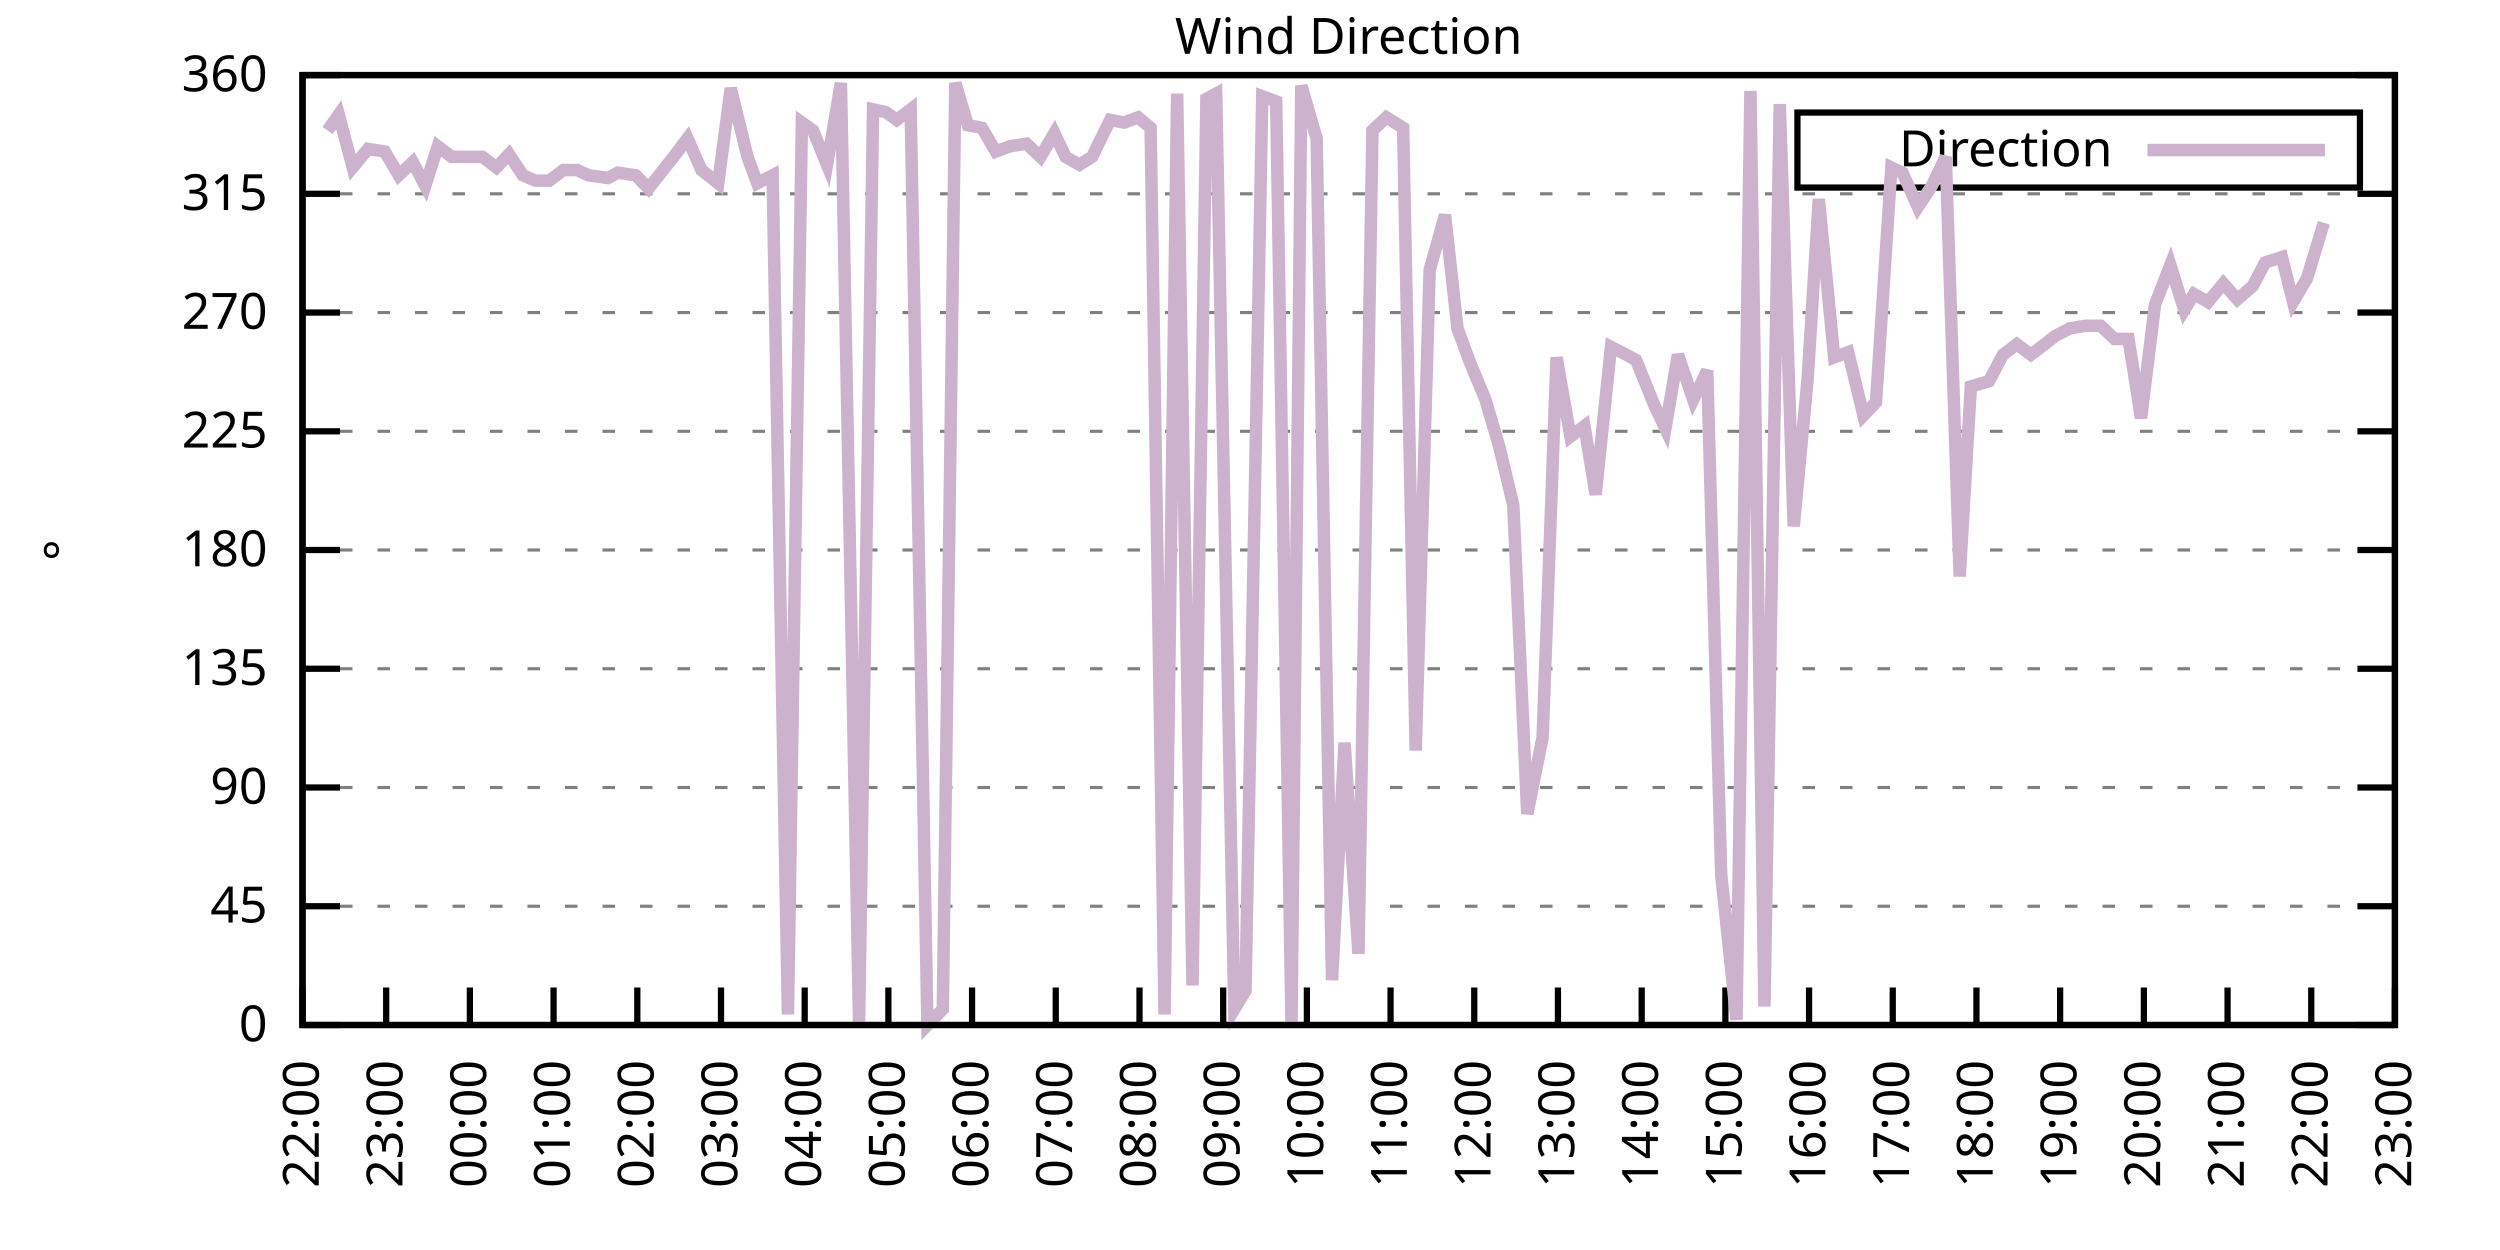
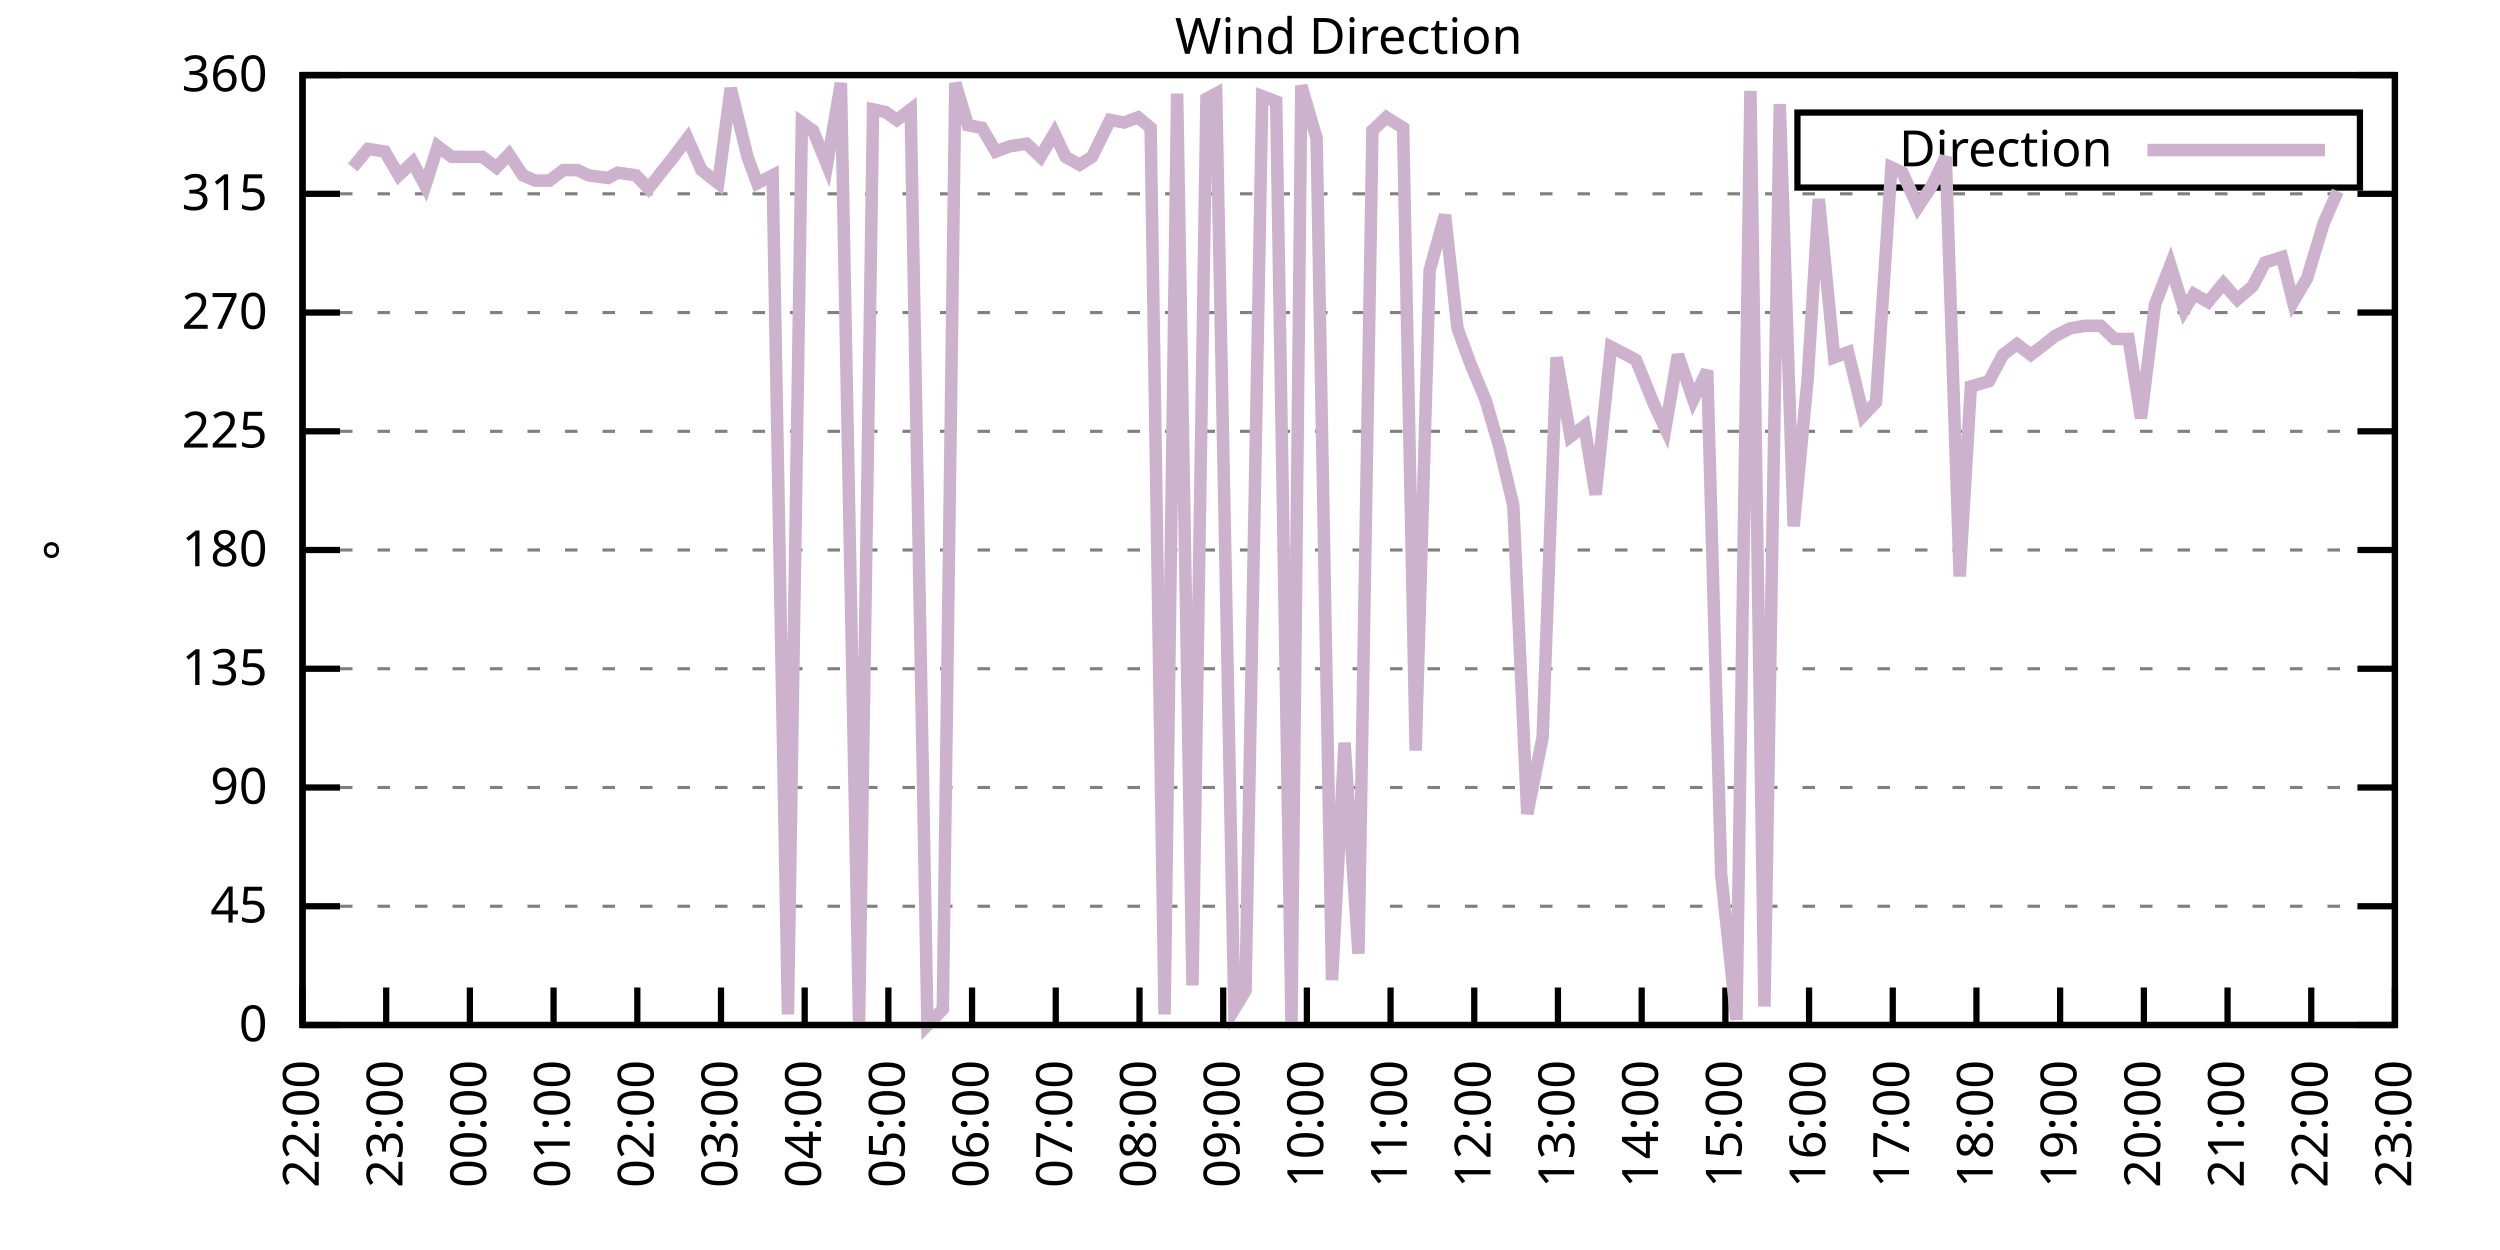
<svg xmlns="http://www.w3.org/2000/svg" xmlns:xlink="http://www.w3.org/1999/xlink" width="400" height="200" viewBox="0 0 400 200">
  <g id="gnuplot_canvas">
    <rect x="0" y="0" width="400" height="200" fill="none" />
    <defs>
      <circle id="gpDot" r="0.5" stroke-width="0.5" stroke="currentColor" />
      <path id="gpPt0" stroke-width="0.333" stroke="currentColor" d="M-1,0 h2 M0,-1 v2" />
      <path id="gpPt1" stroke-width="0.333" stroke="currentColor" d="M-1,-1 L1,1 M1,-1 L-1,1" />
      <path id="gpPt2" stroke-width="0.333" stroke="currentColor" d="M-1,0 L1,0 M0,-1 L0,1 M-1,-1 L1,1 M-1,1 L1,-1" />
      <rect id="gpPt3" stroke-width="0.333" stroke="currentColor" x="-1" y="-1" width="2" height="2" />
      <rect id="gpPt4" stroke-width="0.333" stroke="currentColor" fill="currentColor" x="-1" y="-1" width="2" height="2" />
      <circle id="gpPt5" stroke-width="0.333" stroke="currentColor" cx="0" cy="0" r="1" />
      <use xlink:href="#gpPt5" id="gpPt6" fill="currentColor" stroke="none" />
      <path id="gpPt7" stroke-width="0.333" stroke="currentColor" d="M0,-1.33 L-1.33,0.67 L1.33,0.67 z" />
      <use xlink:href="#gpPt7" id="gpPt8" fill="currentColor" stroke="none" />
      <use xlink:href="#gpPt7" id="gpPt9" stroke="currentColor" transform="rotate(180)" />
      <use xlink:href="#gpPt9" id="gpPt10" fill="currentColor" stroke="none" />
      <use xlink:href="#gpPt3" id="gpPt11" stroke="currentColor" transform="rotate(45)" />
      <use xlink:href="#gpPt11" id="gpPt12" fill="currentColor" stroke="none" />
      <path id="gpPt13" stroke-width="0.333" stroke="currentColor" d="M0,1.330 L1.265,0.411 L0.782,-1.067 L-0.782,-1.076 L-1.265,0.411 z" />
      <use xlink:href="#gpPt13" id="gpPt14" fill="currentColor" stroke="none" />
      <filter id="textbox" filterUnits="objectBoundingBox" x="0" y="0" height="1" width="1">
        <feFlood flood-color="white" flood-opacity="1" result="bgnd" />
        <feComposite in="SourceGraphic" in2="bgnd" operator="atop" />
      </filter>
      <filter id="greybox" filterUnits="objectBoundingBox" x="0" y="0" height="1" width="1">
        <feFlood flood-color="lightgrey" flood-opacity="1" result="grey" />
        <feComposite in="SourceGraphic" in2="grey" operator="atop" />
      </filter>
    </defs>
    <g fill="none" color="white" stroke="currentColor" stroke-width="1.00" stroke-linecap="butt" stroke-linejoin="miter">
</g>
    <g fill="none" color="black" stroke="currentColor" stroke-width="1.00" stroke-linecap="butt" stroke-linejoin="miter">
      <g stroke="none" shape-rendering="crispEdges">
        <polygon fill="rgb(255, 255, 255)" points="48.40,164.00 383.18,164.00 383.18,12.02 48.40,12.02 " />
      </g>
    </g>
    <g fill="none" color="black" stroke="currentColor" stroke-width="1.00" stroke-linecap="butt" stroke-linejoin="miter">
</g>
    <g fill="none" color="black" stroke="black" stroke-width="0.50" stroke-linecap="butt" stroke-linejoin="miter">
</g>
    <g fill="none" color="gray" stroke="currentColor" stroke-width="0.50" stroke-linecap="butt" stroke-linejoin="miter">
      <path stroke="gray" stroke-dasharray="2,4" class="gridline" d="M48.40,164.00 L383.19,164.00  " />
    </g>
    <g fill="none" color="gray" stroke="gray" stroke-width="1.00" stroke-linecap="butt" stroke-linejoin="miter">
</g>
    <g fill="none" color="black" stroke="currentColor" stroke-width="1.00" stroke-linecap="butt" stroke-linejoin="miter">
      <path stroke="black" d="M48.40,164.00 L54.40,164.00 M383.19,164.00 L377.19,164.00  " />
      <g transform="translate(42.80,166.60)" stroke="none" fill="black" font-family="Sans" font-size="8.00" text-anchor="end">
        <text>
          <tspan font-family="Sans"> 0</tspan>
        </text>
      </g>
    </g>
    <g fill="none" color="black" stroke="currentColor" stroke-width="1.00" stroke-linecap="butt" stroke-linejoin="miter">
</g>
    <g fill="none" color="black" stroke="black" stroke-width="0.50" stroke-linecap="butt" stroke-linejoin="miter">
</g>
    <g fill="none" color="gray" stroke="currentColor" stroke-width="0.50" stroke-linecap="butt" stroke-linejoin="miter">
      <path stroke="gray" stroke-dasharray="2,4" class="gridline" d="M48.40,145.00 L383.19,145.00  " />
    </g>
    <g fill="none" color="gray" stroke="gray" stroke-width="1.00" stroke-linecap="butt" stroke-linejoin="miter">
</g>
    <g fill="none" color="black" stroke="currentColor" stroke-width="1.00" stroke-linecap="butt" stroke-linejoin="miter">
      <path stroke="black" d="M48.40,145.00 L54.40,145.00 M383.19,145.00 L377.19,145.00  " />
      <g transform="translate(42.80,147.60)" stroke="none" fill="black" font-family="Sans" font-size="8.00" text-anchor="end">
        <text>
          <tspan font-family="Sans"> 45</tspan>
        </text>
      </g>
    </g>
    <g fill="none" color="black" stroke="currentColor" stroke-width="1.00" stroke-linecap="butt" stroke-linejoin="miter">
</g>
    <g fill="none" color="black" stroke="black" stroke-width="0.50" stroke-linecap="butt" stroke-linejoin="miter">
</g>
    <g fill="none" color="gray" stroke="currentColor" stroke-width="0.50" stroke-linecap="butt" stroke-linejoin="miter">
      <path stroke="gray" stroke-dasharray="2,4" class="gridline" d="M48.40,126.00 L383.19,126.00  " />
    </g>
    <g fill="none" color="gray" stroke="gray" stroke-width="1.00" stroke-linecap="butt" stroke-linejoin="miter">
</g>
    <g fill="none" color="black" stroke="currentColor" stroke-width="1.00" stroke-linecap="butt" stroke-linejoin="miter">
      <path stroke="black" d="M48.40,126.00 L54.40,126.00 M383.19,126.00 L377.19,126.00  " />
      <g transform="translate(42.80,128.60)" stroke="none" fill="black" font-family="Sans" font-size="8.00" text-anchor="end">
        <text>
          <tspan font-family="Sans"> 90</tspan>
        </text>
      </g>
    </g>
    <g fill="none" color="black" stroke="currentColor" stroke-width="1.00" stroke-linecap="butt" stroke-linejoin="miter">
</g>
    <g fill="none" color="black" stroke="black" stroke-width="0.50" stroke-linecap="butt" stroke-linejoin="miter">
</g>
    <g fill="none" color="gray" stroke="currentColor" stroke-width="0.50" stroke-linecap="butt" stroke-linejoin="miter">
      <path stroke="gray" stroke-dasharray="2,4" class="gridline" d="M48.40,107.00 L383.19,107.00  " />
    </g>
    <g fill="none" color="gray" stroke="gray" stroke-width="1.00" stroke-linecap="butt" stroke-linejoin="miter">
</g>
    <g fill="none" color="black" stroke="currentColor" stroke-width="1.00" stroke-linecap="butt" stroke-linejoin="miter">
      <path stroke="black" d="M48.40,107.00 L54.40,107.00 M383.19,107.00 L377.19,107.00  " />
      <g transform="translate(42.80,109.60)" stroke="none" fill="black" font-family="Sans" font-size="8.00" text-anchor="end">
        <text>
          <tspan font-family="Sans"> 135</tspan>
        </text>
      </g>
    </g>
    <g fill="none" color="black" stroke="currentColor" stroke-width="1.00" stroke-linecap="butt" stroke-linejoin="miter">
</g>
    <g fill="none" color="black" stroke="black" stroke-width="0.50" stroke-linecap="butt" stroke-linejoin="miter">
</g>
    <g fill="none" color="gray" stroke="currentColor" stroke-width="0.50" stroke-linecap="butt" stroke-linejoin="miter">
      <path stroke="gray" stroke-dasharray="2,4" class="gridline" d="M48.40,88.00 L383.19,88.00  " />
    </g>
    <g fill="none" color="gray" stroke="gray" stroke-width="1.00" stroke-linecap="butt" stroke-linejoin="miter">
</g>
    <g fill="none" color="black" stroke="currentColor" stroke-width="1.00" stroke-linecap="butt" stroke-linejoin="miter">
      <path stroke="black" d="M48.40,88.00 L54.40,88.00 M383.19,88.00 L377.19,88.00  " />
      <g transform="translate(42.80,90.60)" stroke="none" fill="black" font-family="Sans" font-size="8.00" text-anchor="end">
        <text>
          <tspan font-family="Sans"> 180</tspan>
        </text>
      </g>
    </g>
    <g fill="none" color="black" stroke="currentColor" stroke-width="1.00" stroke-linecap="butt" stroke-linejoin="miter">
</g>
    <g fill="none" color="black" stroke="black" stroke-width="0.50" stroke-linecap="butt" stroke-linejoin="miter">
</g>
    <g fill="none" color="gray" stroke="currentColor" stroke-width="0.50" stroke-linecap="butt" stroke-linejoin="miter">
      <path stroke="gray" stroke-dasharray="2,4" class="gridline" d="M48.40,69.01 L383.19,69.01  " />
    </g>
    <g fill="none" color="gray" stroke="gray" stroke-width="1.00" stroke-linecap="butt" stroke-linejoin="miter">
</g>
    <g fill="none" color="black" stroke="currentColor" stroke-width="1.00" stroke-linecap="butt" stroke-linejoin="miter">
      <path stroke="black" d="M48.40,69.01 L54.40,69.01 M383.19,69.01 L377.19,69.01  " />
      <g transform="translate(42.80,71.61)" stroke="none" fill="black" font-family="Sans" font-size="8.00" text-anchor="end">
        <text>
          <tspan font-family="Sans"> 225</tspan>
        </text>
      </g>
    </g>
    <g fill="none" color="black" stroke="currentColor" stroke-width="1.00" stroke-linecap="butt" stroke-linejoin="miter">
</g>
    <g fill="none" color="black" stroke="black" stroke-width="0.50" stroke-linecap="butt" stroke-linejoin="miter">
</g>
    <g fill="none" color="gray" stroke="currentColor" stroke-width="0.50" stroke-linecap="butt" stroke-linejoin="miter">
      <path stroke="gray" stroke-dasharray="2,4" class="gridline" d="M48.40,50.01 L383.19,50.01  " />
    </g>
    <g fill="none" color="gray" stroke="gray" stroke-width="1.00" stroke-linecap="butt" stroke-linejoin="miter">
</g>
    <g fill="none" color="black" stroke="currentColor" stroke-width="1.00" stroke-linecap="butt" stroke-linejoin="miter">
      <path stroke="black" d="M48.40,50.01 L54.40,50.01 M383.19,50.01 L377.19,50.01  " />
      <g transform="translate(42.80,52.61)" stroke="none" fill="black" font-family="Sans" font-size="8.00" text-anchor="end">
        <text>
          <tspan font-family="Sans"> 270</tspan>
        </text>
      </g>
    </g>
    <g fill="none" color="black" stroke="currentColor" stroke-width="1.00" stroke-linecap="butt" stroke-linejoin="miter">
</g>
    <g fill="none" color="black" stroke="black" stroke-width="0.50" stroke-linecap="butt" stroke-linejoin="miter">
</g>
    <g fill="none" color="gray" stroke="currentColor" stroke-width="0.50" stroke-linecap="butt" stroke-linejoin="miter">
      <path stroke="gray" stroke-dasharray="2,4" class="gridline" d="M48.40,31.01 L383.19,31.01  " />
    </g>
    <g fill="none" color="gray" stroke="gray" stroke-width="1.00" stroke-linecap="butt" stroke-linejoin="miter">
</g>
    <g fill="none" color="black" stroke="currentColor" stroke-width="1.00" stroke-linecap="butt" stroke-linejoin="miter">
      <path stroke="black" d="M48.40,31.01 L54.40,31.01 M383.19,31.01 L377.19,31.01  " />
      <g transform="translate(42.80,33.61)" stroke="none" fill="black" font-family="Sans" font-size="8.00" text-anchor="end">
        <text>
          <tspan font-family="Sans"> 315</tspan>
        </text>
      </g>
    </g>
    <g fill="none" color="black" stroke="currentColor" stroke-width="1.00" stroke-linecap="butt" stroke-linejoin="miter">
</g>
    <g fill="none" color="black" stroke="black" stroke-width="0.50" stroke-linecap="butt" stroke-linejoin="miter">
</g>
    <g fill="none" color="gray" stroke="currentColor" stroke-width="0.50" stroke-linecap="butt" stroke-linejoin="miter">
      <path stroke="gray" stroke-dasharray="2,4" class="gridline" d="M48.40,12.01 L383.19,12.01  " />
    </g>
    <g fill="none" color="gray" stroke="gray" stroke-width="1.00" stroke-linecap="butt" stroke-linejoin="miter">
</g>
    <g fill="none" color="black" stroke="currentColor" stroke-width="1.00" stroke-linecap="butt" stroke-linejoin="miter">
      <path stroke="black" d="M48.40,12.01 L54.40,12.01 M383.19,12.01 L377.19,12.01  " />
      <g transform="translate(42.80,14.61)" stroke="none" fill="black" font-family="Sans" font-size="8.00" text-anchor="end">
        <text>
          <tspan font-family="Sans"> 360</tspan>
        </text>
      </g>
    </g>
    <g fill="none" color="black" stroke="currentColor" stroke-width="1.00" stroke-linecap="butt" stroke-linejoin="miter">
      <path stroke="black" d="M48.40,164.00 L48.40,158.00  " />
      <g transform="translate(51.00,169.60) rotate(270.00)" stroke="none" fill="black" font-family="Sans" font-size="8.00" text-anchor="end">
        <text>
          <tspan font-family="Sans">22:00</tspan>
        </text>
      </g>
    </g>
    <g fill="none" color="black" stroke="currentColor" stroke-width="1.00" stroke-linecap="butt" stroke-linejoin="miter">
      <path stroke="black" d="M61.79,164.00 L61.79,158.00  " />
      <g transform="translate(64.39,169.60) rotate(270.00)" stroke="none" fill="black" font-family="Sans" font-size="8.00" text-anchor="end">
        <text>
          <tspan font-family="Sans">23:00</tspan>
        </text>
      </g>
    </g>
    <g fill="none" color="black" stroke="currentColor" stroke-width="1.00" stroke-linecap="butt" stroke-linejoin="miter">
      <path stroke="black" d="M75.18,164.00 L75.18,158.00  " />
      <g transform="translate(77.78,169.60) rotate(270.00)" stroke="none" fill="black" font-family="Sans" font-size="8.00" text-anchor="end">
        <text>
          <tspan font-family="Sans">00:00</tspan>
        </text>
      </g>
    </g>
    <g fill="none" color="black" stroke="currentColor" stroke-width="1.00" stroke-linecap="butt" stroke-linejoin="miter">
      <path stroke="black" d="M88.57,164.00 L88.57,158.00  " />
      <g transform="translate(91.17,169.60) rotate(270.00)" stroke="none" fill="black" font-family="Sans" font-size="8.00" text-anchor="end">
        <text>
          <tspan font-family="Sans">01:00</tspan>
        </text>
      </g>
    </g>
    <g fill="none" color="black" stroke="currentColor" stroke-width="1.00" stroke-linecap="butt" stroke-linejoin="miter">
      <path stroke="black" d="M101.97,164.00 L101.97,158.00  " />
      <g transform="translate(104.57,169.60) rotate(270.00)" stroke="none" fill="black" font-family="Sans" font-size="8.00" text-anchor="end">
        <text>
          <tspan font-family="Sans">02:00</tspan>
        </text>
      </g>
    </g>
    <g fill="none" color="black" stroke="currentColor" stroke-width="1.00" stroke-linecap="butt" stroke-linejoin="miter">
      <path stroke="black" d="M115.36,164.00 L115.36,158.00  " />
      <g transform="translate(117.96,169.60) rotate(270.00)" stroke="none" fill="black" font-family="Sans" font-size="8.00" text-anchor="end">
        <text>
          <tspan font-family="Sans">03:00</tspan>
        </text>
      </g>
    </g>
    <g fill="none" color="black" stroke="currentColor" stroke-width="1.00" stroke-linecap="butt" stroke-linejoin="miter">
      <path stroke="black" d="M128.75,164.00 L128.75,158.00  " />
      <g transform="translate(131.35,169.60) rotate(270.00)" stroke="none" fill="black" font-family="Sans" font-size="8.00" text-anchor="end">
        <text>
          <tspan font-family="Sans">04:00</tspan>
        </text>
      </g>
    </g>
    <g fill="none" color="black" stroke="currentColor" stroke-width="1.00" stroke-linecap="butt" stroke-linejoin="miter">
      <path stroke="black" d="M142.14,164.00 L142.14,158.00  " />
      <g transform="translate(144.74,169.60) rotate(270.00)" stroke="none" fill="black" font-family="Sans" font-size="8.00" text-anchor="end">
        <text>
          <tspan font-family="Sans">05:00</tspan>
        </text>
      </g>
    </g>
    <g fill="none" color="black" stroke="currentColor" stroke-width="1.00" stroke-linecap="butt" stroke-linejoin="miter">
      <path stroke="black" d="M155.53,164.00 L155.53,158.00  " />
      <g transform="translate(158.13,169.60) rotate(270.00)" stroke="none" fill="black" font-family="Sans" font-size="8.00" text-anchor="end">
        <text>
          <tspan font-family="Sans">06:00</tspan>
        </text>
      </g>
    </g>
    <g fill="none" color="black" stroke="currentColor" stroke-width="1.00" stroke-linecap="butt" stroke-linejoin="miter">
      <path stroke="black" d="M168.92,164.00 L168.92,158.00  " />
      <g transform="translate(171.52,169.60) rotate(270.00)" stroke="none" fill="black" font-family="Sans" font-size="8.00" text-anchor="end">
        <text>
          <tspan font-family="Sans">07:00</tspan>
        </text>
      </g>
    </g>
    <g fill="none" color="black" stroke="currentColor" stroke-width="1.00" stroke-linecap="butt" stroke-linejoin="miter">
      <path stroke="black" d="M182.32,164.00 L182.32,158.00  " />
      <g transform="translate(184.92,169.60) rotate(270.00)" stroke="none" fill="black" font-family="Sans" font-size="8.00" text-anchor="end">
        <text>
          <tspan font-family="Sans">08:00</tspan>
        </text>
      </g>
    </g>
    <g fill="none" color="black" stroke="currentColor" stroke-width="1.00" stroke-linecap="butt" stroke-linejoin="miter">
      <path stroke="black" d="M195.71,164.00 L195.71,158.00  " />
      <g transform="translate(198.31,169.60) rotate(270.00)" stroke="none" fill="black" font-family="Sans" font-size="8.00" text-anchor="end">
        <text>
          <tspan font-family="Sans">09:00</tspan>
        </text>
      </g>
    </g>
    <g fill="none" color="black" stroke="currentColor" stroke-width="1.00" stroke-linecap="butt" stroke-linejoin="miter">
      <path stroke="black" d="M209.10,164.00 L209.10,158.00  " />
      <g transform="translate(211.70,169.60) rotate(270.00)" stroke="none" fill="black" font-family="Sans" font-size="8.00" text-anchor="end">
        <text>
          <tspan font-family="Sans">10:00</tspan>
        </text>
      </g>
    </g>
    <g fill="none" color="black" stroke="currentColor" stroke-width="1.00" stroke-linecap="butt" stroke-linejoin="miter">
      <path stroke="black" d="M222.49,164.00 L222.49,158.00  " />
      <g transform="translate(225.09,169.60) rotate(270.00)" stroke="none" fill="black" font-family="Sans" font-size="8.00" text-anchor="end">
        <text>
          <tspan font-family="Sans">11:00</tspan>
        </text>
      </g>
    </g>
    <g fill="none" color="black" stroke="currentColor" stroke-width="1.00" stroke-linecap="butt" stroke-linejoin="miter">
      <path stroke="black" d="M235.88,164.00 L235.88,158.00  " />
      <g transform="translate(238.48,169.60) rotate(270.00)" stroke="none" fill="black" font-family="Sans" font-size="8.00" text-anchor="end">
        <text>
          <tspan font-family="Sans">12:00</tspan>
        </text>
      </g>
    </g>
    <g fill="none" color="black" stroke="currentColor" stroke-width="1.00" stroke-linecap="butt" stroke-linejoin="miter">
      <path stroke="black" d="M249.27,164.00 L249.27,158.00  " />
      <g transform="translate(251.87,169.60) rotate(270.00)" stroke="none" fill="black" font-family="Sans" font-size="8.00" text-anchor="end">
        <text>
          <tspan font-family="Sans">13:00</tspan>
        </text>
      </g>
    </g>
    <g fill="none" color="black" stroke="currentColor" stroke-width="1.00" stroke-linecap="butt" stroke-linejoin="miter">
      <path stroke="black" d="M262.67,164.00 L262.67,158.00  " />
      <g transform="translate(265.27,169.60) rotate(270.00)" stroke="none" fill="black" font-family="Sans" font-size="8.00" text-anchor="end">
        <text>
          <tspan font-family="Sans">14:00</tspan>
        </text>
      </g>
    </g>
    <g fill="none" color="black" stroke="currentColor" stroke-width="1.00" stroke-linecap="butt" stroke-linejoin="miter">
      <path stroke="black" d="M276.06,164.00 L276.06,158.00  " />
      <g transform="translate(278.66,169.60) rotate(270.00)" stroke="none" fill="black" font-family="Sans" font-size="8.00" text-anchor="end">
        <text>
          <tspan font-family="Sans">15:00</tspan>
        </text>
      </g>
    </g>
    <g fill="none" color="black" stroke="currentColor" stroke-width="1.00" stroke-linecap="butt" stroke-linejoin="miter">
      <path stroke="black" d="M289.45,164.00 L289.45,158.00  " />
      <g transform="translate(292.05,169.60) rotate(270.00)" stroke="none" fill="black" font-family="Sans" font-size="8.00" text-anchor="end">
        <text>
          <tspan font-family="Sans">16:00</tspan>
        </text>
      </g>
    </g>
    <g fill="none" color="black" stroke="currentColor" stroke-width="1.00" stroke-linecap="butt" stroke-linejoin="miter">
      <path stroke="black" d="M302.84,164.00 L302.84,158.00  " />
      <g transform="translate(305.44,169.60) rotate(270.00)" stroke="none" fill="black" font-family="Sans" font-size="8.00" text-anchor="end">
        <text>
          <tspan font-family="Sans">17:00</tspan>
        </text>
      </g>
    </g>
    <g fill="none" color="black" stroke="currentColor" stroke-width="1.00" stroke-linecap="butt" stroke-linejoin="miter">
      <path stroke="black" d="M316.23,164.00 L316.23,158.00  " />
      <g transform="translate(318.83,169.60) rotate(270.00)" stroke="none" fill="black" font-family="Sans" font-size="8.00" text-anchor="end">
        <text>
          <tspan font-family="Sans">18:00</tspan>
        </text>
      </g>
    </g>
    <g fill="none" color="black" stroke="currentColor" stroke-width="1.00" stroke-linecap="butt" stroke-linejoin="miter">
      <path stroke="black" d="M329.62,164.00 L329.62,158.00  " />
      <g transform="translate(332.22,169.60) rotate(270.00)" stroke="none" fill="black" font-family="Sans" font-size="8.00" text-anchor="end">
        <text>
          <tspan font-family="Sans">19:00</tspan>
        </text>
      </g>
    </g>
    <g fill="none" color="black" stroke="currentColor" stroke-width="1.00" stroke-linecap="butt" stroke-linejoin="miter">
      <path stroke="black" d="M343.02,164.00 L343.02,158.00  " />
      <g transform="translate(345.62,169.60) rotate(270.00)" stroke="none" fill="black" font-family="Sans" font-size="8.00" text-anchor="end">
        <text>
          <tspan font-family="Sans">20:00</tspan>
        </text>
      </g>
    </g>
    <g fill="none" color="black" stroke="currentColor" stroke-width="1.00" stroke-linecap="butt" stroke-linejoin="miter">
      <path stroke="black" d="M356.41,164.00 L356.41,158.00  " />
      <g transform="translate(359.01,169.60) rotate(270.00)" stroke="none" fill="black" font-family="Sans" font-size="8.00" text-anchor="end">
        <text>
          <tspan font-family="Sans">21:00</tspan>
        </text>
      </g>
    </g>
    <g fill="none" color="black" stroke="currentColor" stroke-width="1.00" stroke-linecap="butt" stroke-linejoin="miter">
      <path stroke="black" d="M369.80,164.00 L369.80,158.00  " />
      <g transform="translate(372.40,169.60) rotate(270.00)" stroke="none" fill="black" font-family="Sans" font-size="8.00" text-anchor="end">
        <text>
          <tspan font-family="Sans">22:00</tspan>
        </text>
      </g>
    </g>
    <g fill="none" color="black" stroke="currentColor" stroke-width="1.00" stroke-linecap="butt" stroke-linejoin="miter">
      <path stroke="black" d="M383.19,164.00 L383.19,158.00  " />
      <g transform="translate(385.79,169.60) rotate(270.00)" stroke="none" fill="black" font-family="Sans" font-size="8.00" text-anchor="end">
        <text>
          <tspan font-family="Sans">23:00</tspan>
        </text>
      </g>
    </g>
    <g fill="none" color="black" stroke="currentColor" stroke-width="1.00" stroke-linecap="butt" stroke-linejoin="miter">
</g>
    <g fill="none" color="black" stroke="currentColor" stroke-width="1.00" stroke-linecap="butt" stroke-linejoin="miter">
      <path stroke="black" d="M48.40,12.01 L48.40,164.00 L383.19,164.00 L383.19,12.01 L48.40,12.01 Z  " />
    </g>
    <g fill="none" color="black" stroke="currentColor" stroke-width="1.00" stroke-linecap="butt" stroke-linejoin="miter">
</g>
    <g fill="none" color="black" stroke="currentColor" stroke-width="1.00" stroke-linecap="butt" stroke-linejoin="miter">
      <path stroke="black" d="M287.59,30.01 L287.59,18.01 L377.59,18.01 L377.59,30.01 L287.59,30.01 Z  " />
    </g>
    <g id="Wind_direction_plot_1">
      <g fill="none" color="white" stroke="black" stroke-width="2.00" stroke-linecap="butt" stroke-linejoin="miter">
</g>
      <g fill="none" color="black" stroke="currentColor" stroke-width="2.00" stroke-linecap="butt" stroke-linejoin="miter">
        <g transform="translate(337.99,26.61)" stroke="none" fill="black" font-family="Sans" font-size="8.00" text-anchor="end">
          <text>
            <tspan font-family="Sans">Direction</tspan>
          </text>
        </g>
      </g>
      <g fill="none" color="black" stroke="currentColor" stroke-width="2.00" stroke-linecap="butt" stroke-linejoin="miter">
-         <path stroke="rgb(204, 178, 204)" d="M343.59,24.01 L371.99,24.01 M52.42,20.88 L54.20,18.34 L56.43,26.79 L58.89,23.83 L61.57,24.25 L63.80,28.05   L66.03,25.94 L68.04,29.74 L70.05,23.41 L72.28,25.10 L77.19,25.10 L79.42,26.79 L81.43,24.68 L83.66,28.05   L85.67,28.90 L87.91,28.90 L90.14,27.21 L92.37,27.21 L94.15,28.05 L97.28,28.48 L98.84,27.63 L101.74,28.05   L103.75,30.16 L105.76,27.63 L107.77,25.10 L110.00,22.14 L112.23,27.21 L114.91,29.32 L116.92,14.12 L119.60,25.10   L121.16,29.32 L123.62,28.05 L126.07,162.31 L128.30,19.61 L130.09,20.88 L132.32,26.36 L134.55,13.28 L137.45,163.58   L139.69,17.50 L141.69,17.92 L143.48,19.19 L145.71,17.50 L148.39,164.00 L150.85,161.47 L152.85,13.28 L154.86,20.03   L157.10,20.45 L159.33,24.25 L161.56,23.41 L164.24,22.99 L166.47,25.10 L168.70,21.30 L170.49,25.10 L172.72,26.36   L174.73,25.10 L177.63,19.19 L179.86,19.61 L182.09,18.77 L184.10,20.45 L186.33,162.31 L188.34,14.97 L190.80,157.67   L193.03,15.81 L194.59,14.97 L197.49,161.47 L199.28,158.51 L201.96,15.39 L204.19,16.23 L206.64,163.58 L208.21,13.70   L210.66,22.14 L213.12,156.82 L215.13,118.83 L217.36,152.60 L219.59,20.88 L221.82,18.77 L224.50,20.45 L226.51,120.09   L228.74,43.25 L231.20,34.39 L233.20,52.54 L235.21,58.03 L237.67,63.94 L239.90,71.54 L242.13,80.83 L244.36,130.22   L246.82,117.98 L249.05,57.18 L251.28,69.85 L253.51,68.16 L255.30,79.14 L257.76,55.50 L260.21,56.76 L261.77,57.61   L264.67,64.78 L266.46,68.58 L268.47,56.76 L270.92,63.94 L273.16,59.30 L275.39,139.93 L277.84,163.16 L280.07,14.54   L282.31,161.04 L284.76,16.65 L286.99,84.21 L289.23,60.56 L291.01,31.85 L293.47,57.18 L295.70,56.34 L298.15,66.47   L300.16,64.36 L302.62,26.79 L304.40,27.63 L306.86,33.12 L309.09,29.74 L311.32,25.10 L313.55,92.23 L315.34,61.83   L318.24,60.98 L320.47,56.76 L322.70,55.07 L324.94,56.76 L327.17,55.07 L328.73,53.81 L331.19,52.54 L333.64,52.12   L336.10,52.12 L338.33,54.23 L340.56,54.23 L342.57,66.90 L344.80,48.74 L347.26,42.41 L349.49,49.59 L351.05,47.05   L353.28,48.32 L355.74,45.36 L357.97,47.90 L360.42,45.79 L362.43,41.99 L365.11,41.14 L366.90,48.32 L369.13,44.52   L371.81,35.65  " />
+         <path stroke="rgb(204, 178, 204)" d="M343.59,24.01 L371.99,24.01 M56.43,26.79 L58.89,23.83 L61.57,24.25 L63.80,28.05 L66.03,25.94 L68.04,29.74   L70.05,23.41 L72.28,25.10 L77.19,25.10 L79.42,26.79 L81.43,24.68 L83.66,28.05 L85.67,28.90 L87.91,28.90   L90.14,27.21 L92.37,27.21 L94.15,28.05 L97.28,28.48 L98.84,27.63 L101.74,28.05 L103.75,30.16 L105.76,27.63   L107.77,25.10 L110.00,22.14 L112.23,27.21 L114.91,29.32 L116.92,14.12 L119.60,25.10 L121.16,29.32 L123.62,28.05   L126.07,162.31 L128.30,19.61 L130.09,20.88 L132.32,26.36 L134.55,13.28 L137.45,163.58 L139.69,17.50 L141.69,17.92   L143.48,19.19 L145.71,17.50 L148.39,164.00 L150.85,161.47 L152.85,13.28 L154.86,20.03 L157.10,20.45 L159.33,24.25   L161.56,23.41 L164.24,22.99 L166.47,25.10 L168.70,21.30 L170.49,25.10 L172.72,26.36 L174.73,25.10 L177.63,19.19   L179.86,19.61 L182.09,18.77 L184.10,20.45 L186.33,162.31 L188.34,14.97 L190.80,157.67 L193.03,15.81 L194.59,14.97   L197.49,161.47 L199.28,158.51 L201.96,15.39 L204.19,16.23 L206.64,163.58 L208.21,13.70 L210.66,22.14 L213.12,156.82   L215.13,118.83 L217.36,152.60 L219.59,20.88 L221.82,18.77 L224.50,20.45 L226.51,120.09 L228.74,43.25 L231.20,34.39   L233.20,52.54 L235.21,58.03 L237.67,63.94 L239.90,71.54 L242.13,80.83 L244.36,130.22 L246.82,117.98 L249.05,57.18   L251.28,69.85 L253.51,68.16 L255.30,79.14 L257.76,55.50 L260.21,56.76 L261.77,57.61 L264.67,64.78 L266.46,68.58   L268.47,56.76 L270.92,63.94 L273.16,59.30 L275.39,139.93 L277.84,163.16 L280.07,14.54 L282.31,161.04 L284.76,16.65   L286.99,84.21 L289.23,60.56 L291.01,31.85 L293.47,57.18 L295.70,56.34 L298.15,66.47 L300.16,64.36 L302.62,26.79   L304.40,27.63 L306.86,33.12 L309.09,29.74 L311.32,25.10 L313.55,92.23 L315.34,61.83 L318.24,60.98 L320.47,56.76   L322.70,55.07 L324.94,56.76 L327.17,55.07 L328.73,53.81 L331.19,52.54 L333.64,52.12 L336.10,52.12 L338.33,54.23   L340.56,54.23 L342.57,66.90 L344.80,48.74 L347.26,42.41 L349.49,49.59 L351.05,47.05 L353.28,48.32 L355.74,45.36   L357.97,47.90 L360.42,45.79 L362.43,41.99 L365.11,41.14 L366.90,48.32 L369.13,44.52 L371.81,35.65 L374.04,30.59    " />
      </g>
    </g>
    <g fill="none" color="black" stroke="currentColor" stroke-width="2.00" stroke-linecap="butt" stroke-linejoin="miter">
</g>
    <g fill="none" color="black" stroke="black" stroke-width="1.00" stroke-linecap="butt" stroke-linejoin="miter">
</g>
    <g fill="none" color="black" stroke="currentColor" stroke-width="1.00" stroke-linecap="butt" stroke-linejoin="miter">
      <path stroke="black" d="M48.40,12.01 L48.40,164.00 L383.19,164.00 L383.19,12.01 L48.40,12.01 Z  " />
      <g transform="translate(12.80,88.01) rotate(270.00)" stroke="none" fill="black" font-family="Sans" font-size="8.00" text-anchor="middle">
        <text>
          <tspan font-family="Sans">°</tspan>
        </text>
      </g>
    </g>
    <g fill="none" color="black" stroke="currentColor" stroke-width="1.00" stroke-linecap="butt" stroke-linejoin="miter">
</g>
    <g fill="none" color="black" stroke="currentColor" stroke-width="1.00" stroke-linecap="butt" stroke-linejoin="miter">
      <g transform="translate(215.79,8.61)" stroke="none" fill="black" font-family="Sans" font-size="8.00" text-anchor="middle">
        <text>
          <tspan font-family="Sans">Wind Direction</tspan>
        </text>
      </g>
    </g>
    <g fill="none" color="black" stroke="currentColor" stroke-width="1.00" stroke-linecap="butt" stroke-linejoin="miter">
</g>
  </g>
</svg>
